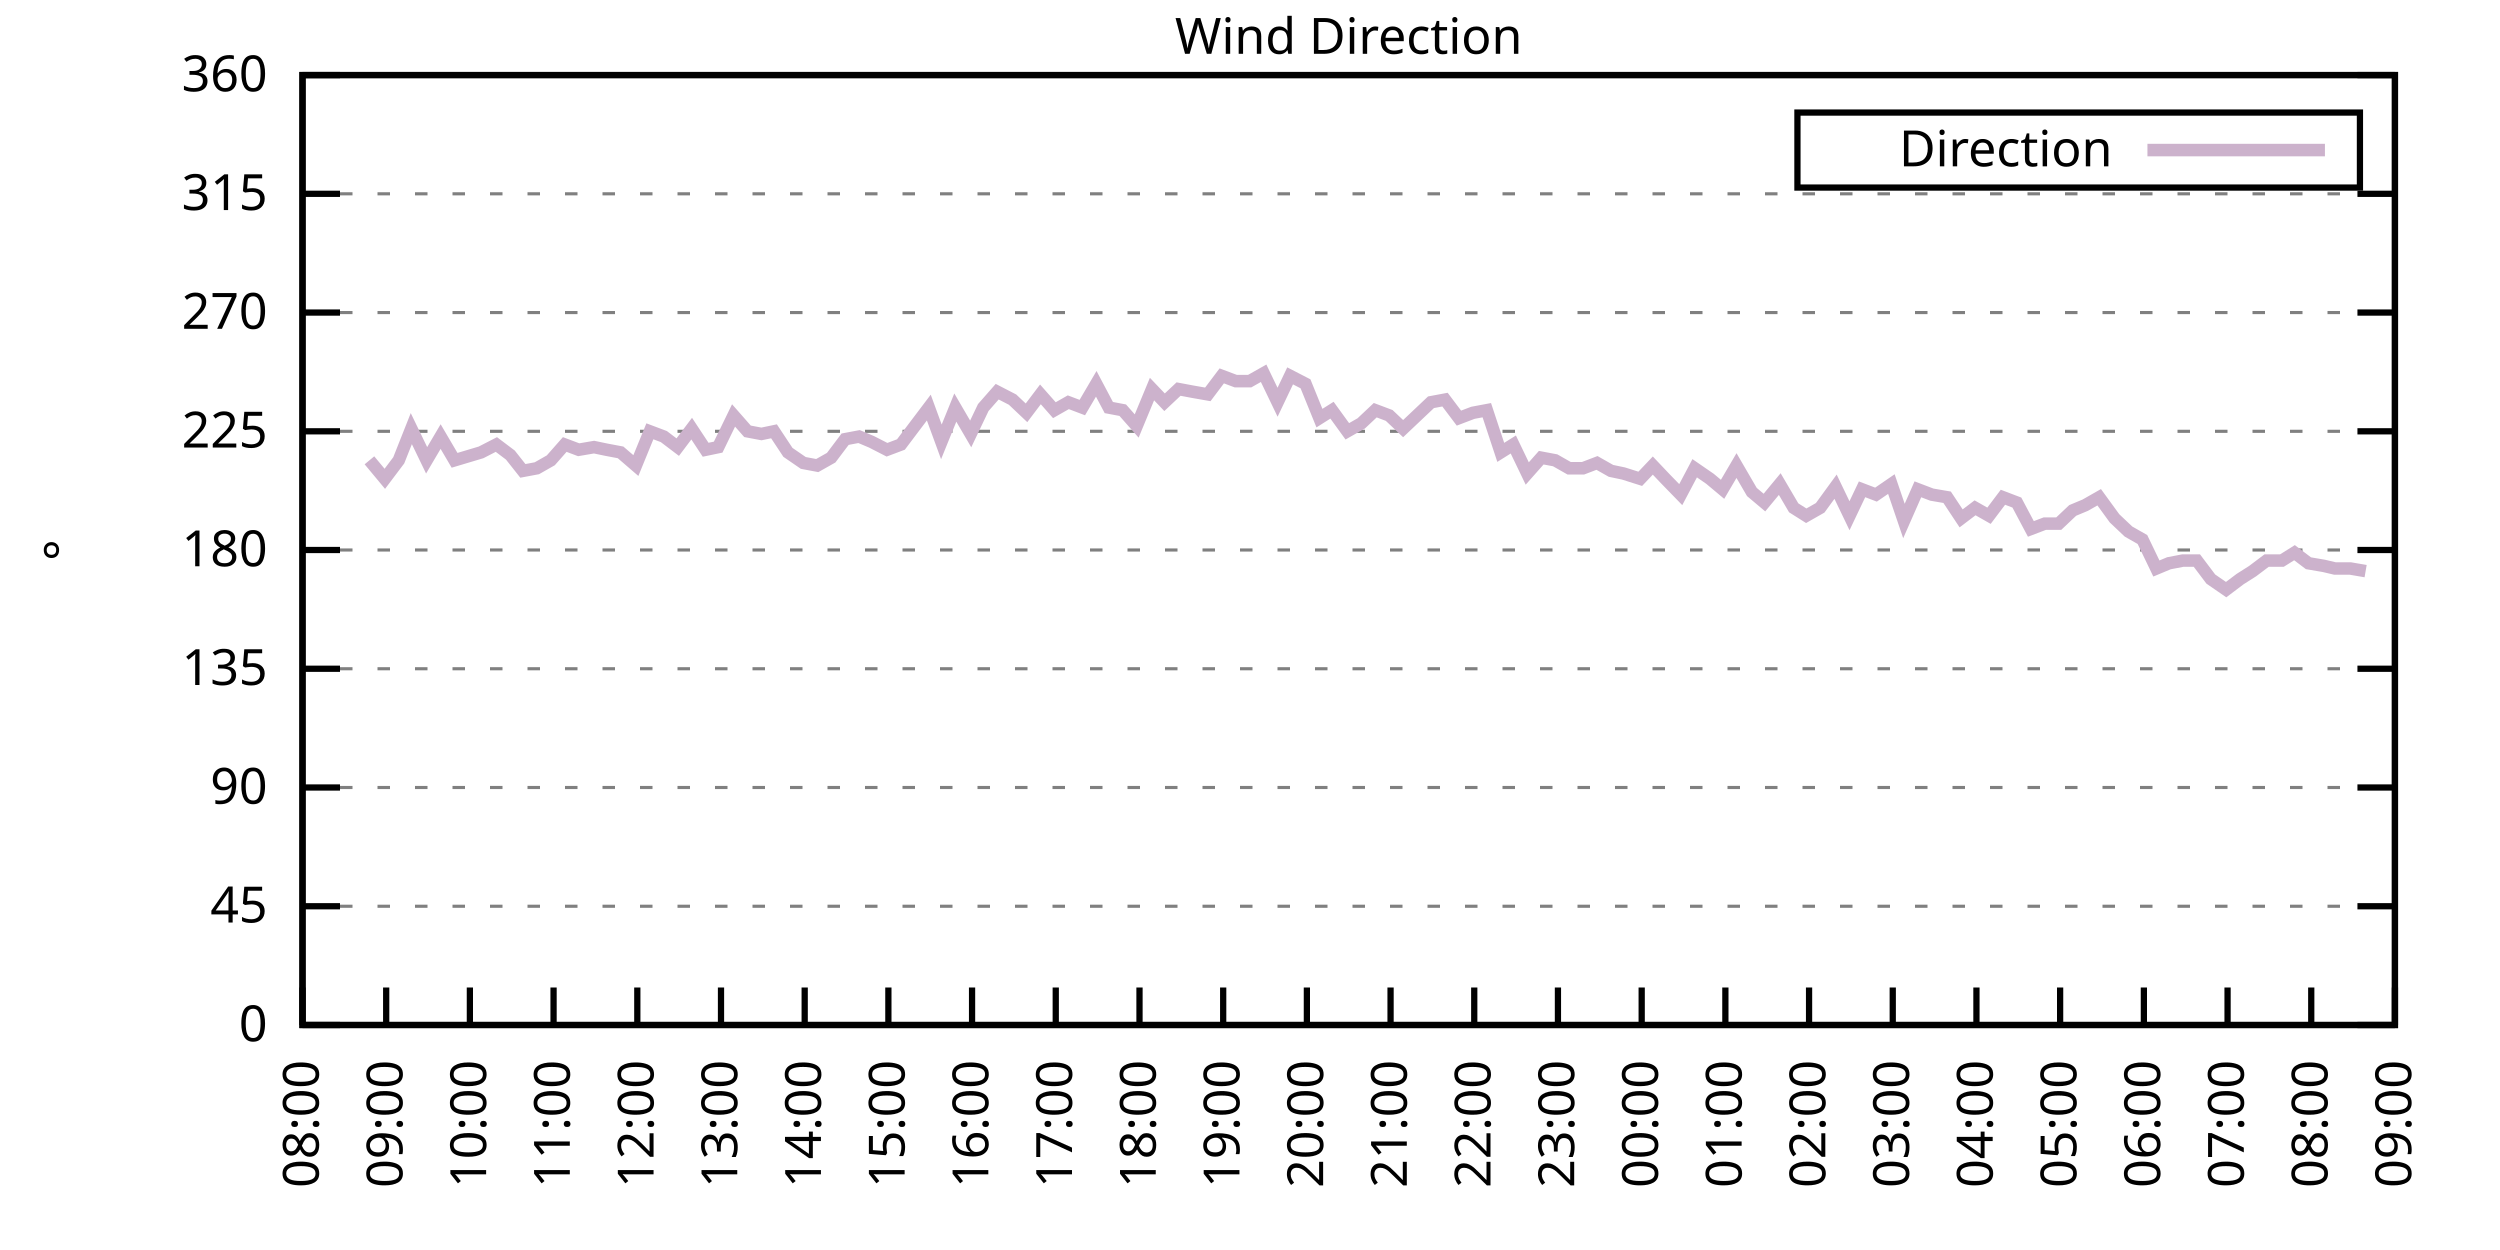
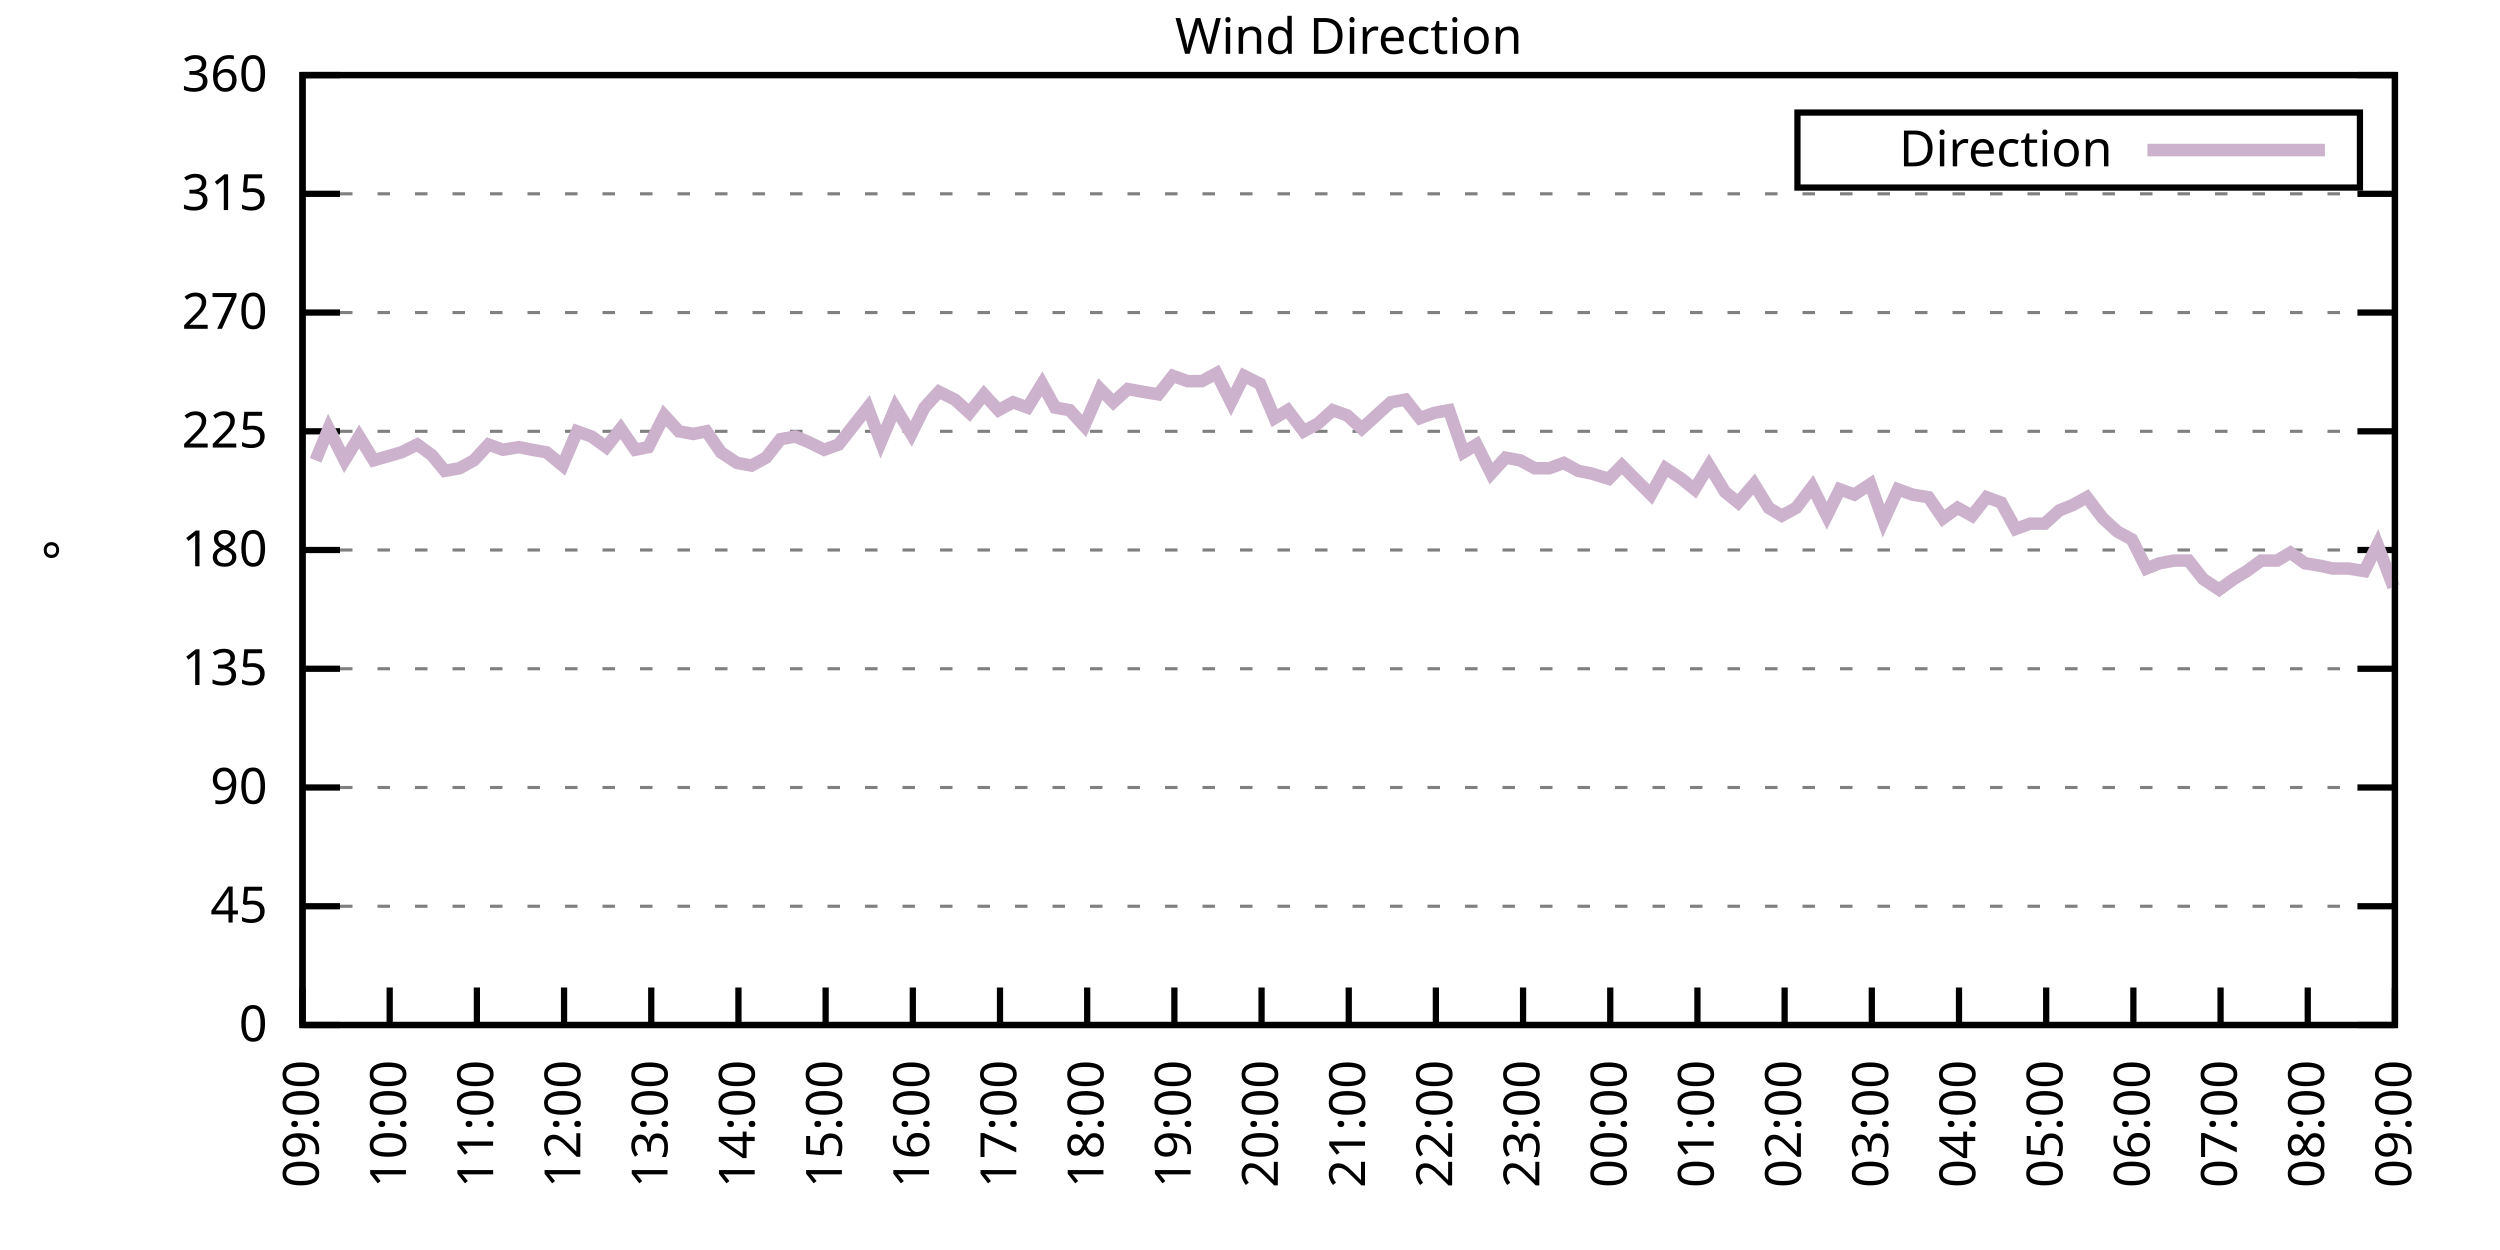
<svg xmlns="http://www.w3.org/2000/svg" xmlns:xlink="http://www.w3.org/1999/xlink" width="400" height="200" viewBox="0 0 400 200">
  <g id="gnuplot_canvas">
    <rect x="0" y="0" width="400" height="200" fill="none" />
    <defs>
      <circle id="gpDot" r="0.5" stroke-width="0.5" stroke="currentColor" />
      <path id="gpPt0" stroke-width="0.333" stroke="currentColor" d="M-1,0 h2 M0,-1 v2" />
      <path id="gpPt1" stroke-width="0.333" stroke="currentColor" d="M-1,-1 L1,1 M1,-1 L-1,1" />
      <path id="gpPt2" stroke-width="0.333" stroke="currentColor" d="M-1,0 L1,0 M0,-1 L0,1 M-1,-1 L1,1 M-1,1 L1,-1" />
      <rect id="gpPt3" stroke-width="0.333" stroke="currentColor" x="-1" y="-1" width="2" height="2" />
      <rect id="gpPt4" stroke-width="0.333" stroke="currentColor" fill="currentColor" x="-1" y="-1" width="2" height="2" />
      <circle id="gpPt5" stroke-width="0.333" stroke="currentColor" cx="0" cy="0" r="1" />
      <use xlink:href="#gpPt5" id="gpPt6" fill="currentColor" stroke="none" />
      <path id="gpPt7" stroke-width="0.333" stroke="currentColor" d="M0,-1.33 L-1.33,0.67 L1.33,0.67 z" />
      <use xlink:href="#gpPt7" id="gpPt8" fill="currentColor" stroke="none" />
      <use xlink:href="#gpPt7" id="gpPt9" stroke="currentColor" transform="rotate(180)" />
      <use xlink:href="#gpPt9" id="gpPt10" fill="currentColor" stroke="none" />
      <use xlink:href="#gpPt3" id="gpPt11" stroke="currentColor" transform="rotate(45)" />
      <use xlink:href="#gpPt11" id="gpPt12" fill="currentColor" stroke="none" />
      <path id="gpPt13" stroke-width="0.333" stroke="currentColor" d="M0,1.330 L1.265,0.411 L0.782,-1.067 L-0.782,-1.076 L-1.265,0.411 z" />
      <use xlink:href="#gpPt13" id="gpPt14" fill="currentColor" stroke="none" />
      <filter id="textbox" filterUnits="objectBoundingBox" x="0" y="0" height="1" width="1">
        <feFlood flood-color="white" flood-opacity="1" result="bgnd" />
        <feComposite in="SourceGraphic" in2="bgnd" operator="atop" />
      </filter>
      <filter id="greybox" filterUnits="objectBoundingBox" x="0" y="0" height="1" width="1">
        <feFlood flood-color="lightgrey" flood-opacity="1" result="grey" />
        <feComposite in="SourceGraphic" in2="grey" operator="atop" />
      </filter>
    </defs>
    <g fill="none" color="white" stroke="currentColor" stroke-width="1.00" stroke-linecap="butt" stroke-linejoin="miter">
</g>
    <g fill="none" color="black" stroke="currentColor" stroke-width="1.00" stroke-linecap="butt" stroke-linejoin="miter">
      <g stroke="none" shape-rendering="crispEdges">
        <polygon fill="rgb(255, 255, 255)" points="48.40,164.00 383.18,164.00 383.18,12.02 48.40,12.02 " />
      </g>
    </g>
    <g fill="none" color="black" stroke="currentColor" stroke-width="1.00" stroke-linecap="butt" stroke-linejoin="miter">
</g>
    <g fill="none" color="black" stroke="black" stroke-width="0.50" stroke-linecap="butt" stroke-linejoin="miter">
</g>
    <g fill="none" color="gray" stroke="currentColor" stroke-width="0.50" stroke-linecap="butt" stroke-linejoin="miter">
      <path stroke="gray" stroke-dasharray="2,4" class="gridline" d="M48.40,164.00 L383.19,164.00  " />
    </g>
    <g fill="none" color="gray" stroke="gray" stroke-width="1.00" stroke-linecap="butt" stroke-linejoin="miter">
</g>
    <g fill="none" color="black" stroke="currentColor" stroke-width="1.00" stroke-linecap="butt" stroke-linejoin="miter">
      <path stroke="black" d="M48.40,164.00 L54.40,164.00 M383.19,164.00 L377.19,164.00  " />
      <g transform="translate(42.80,166.60)" stroke="none" fill="black" font-family="Sans" font-size="8.00" text-anchor="end">
        <text>
          <tspan font-family="Sans"> 0</tspan>
        </text>
      </g>
    </g>
    <g fill="none" color="black" stroke="currentColor" stroke-width="1.00" stroke-linecap="butt" stroke-linejoin="miter">
</g>
    <g fill="none" color="black" stroke="black" stroke-width="0.50" stroke-linecap="butt" stroke-linejoin="miter">
</g>
    <g fill="none" color="gray" stroke="currentColor" stroke-width="0.50" stroke-linecap="butt" stroke-linejoin="miter">
      <path stroke="gray" stroke-dasharray="2,4" class="gridline" d="M48.40,145.00 L383.19,145.00  " />
    </g>
    <g fill="none" color="gray" stroke="gray" stroke-width="1.00" stroke-linecap="butt" stroke-linejoin="miter">
</g>
    <g fill="none" color="black" stroke="currentColor" stroke-width="1.00" stroke-linecap="butt" stroke-linejoin="miter">
      <path stroke="black" d="M48.40,145.00 L54.40,145.00 M383.19,145.00 L377.19,145.00  " />
      <g transform="translate(42.80,147.60)" stroke="none" fill="black" font-family="Sans" font-size="8.00" text-anchor="end">
        <text>
          <tspan font-family="Sans"> 45</tspan>
        </text>
      </g>
    </g>
    <g fill="none" color="black" stroke="currentColor" stroke-width="1.00" stroke-linecap="butt" stroke-linejoin="miter">
</g>
    <g fill="none" color="black" stroke="black" stroke-width="0.50" stroke-linecap="butt" stroke-linejoin="miter">
</g>
    <g fill="none" color="gray" stroke="currentColor" stroke-width="0.50" stroke-linecap="butt" stroke-linejoin="miter">
      <path stroke="gray" stroke-dasharray="2,4" class="gridline" d="M48.40,126.00 L383.19,126.00  " />
    </g>
    <g fill="none" color="gray" stroke="gray" stroke-width="1.00" stroke-linecap="butt" stroke-linejoin="miter">
</g>
    <g fill="none" color="black" stroke="currentColor" stroke-width="1.00" stroke-linecap="butt" stroke-linejoin="miter">
      <path stroke="black" d="M48.40,126.00 L54.40,126.00 M383.19,126.00 L377.19,126.00  " />
      <g transform="translate(42.80,128.60)" stroke="none" fill="black" font-family="Sans" font-size="8.00" text-anchor="end">
        <text>
          <tspan font-family="Sans"> 90</tspan>
        </text>
      </g>
    </g>
    <g fill="none" color="black" stroke="currentColor" stroke-width="1.00" stroke-linecap="butt" stroke-linejoin="miter">
</g>
    <g fill="none" color="black" stroke="black" stroke-width="0.50" stroke-linecap="butt" stroke-linejoin="miter">
</g>
    <g fill="none" color="gray" stroke="currentColor" stroke-width="0.50" stroke-linecap="butt" stroke-linejoin="miter">
      <path stroke="gray" stroke-dasharray="2,4" class="gridline" d="M48.40,107.00 L383.19,107.00  " />
    </g>
    <g fill="none" color="gray" stroke="gray" stroke-width="1.00" stroke-linecap="butt" stroke-linejoin="miter">
</g>
    <g fill="none" color="black" stroke="currentColor" stroke-width="1.00" stroke-linecap="butt" stroke-linejoin="miter">
      <path stroke="black" d="M48.40,107.00 L54.40,107.00 M383.19,107.00 L377.19,107.00  " />
      <g transform="translate(42.80,109.60)" stroke="none" fill="black" font-family="Sans" font-size="8.00" text-anchor="end">
        <text>
          <tspan font-family="Sans"> 135</tspan>
        </text>
      </g>
    </g>
    <g fill="none" color="black" stroke="currentColor" stroke-width="1.00" stroke-linecap="butt" stroke-linejoin="miter">
</g>
    <g fill="none" color="black" stroke="black" stroke-width="0.50" stroke-linecap="butt" stroke-linejoin="miter">
</g>
    <g fill="none" color="gray" stroke="currentColor" stroke-width="0.50" stroke-linecap="butt" stroke-linejoin="miter">
      <path stroke="gray" stroke-dasharray="2,4" class="gridline" d="M48.40,88.00 L383.19,88.00  " />
    </g>
    <g fill="none" color="gray" stroke="gray" stroke-width="1.00" stroke-linecap="butt" stroke-linejoin="miter">
</g>
    <g fill="none" color="black" stroke="currentColor" stroke-width="1.00" stroke-linecap="butt" stroke-linejoin="miter">
      <path stroke="black" d="M48.40,88.00 L54.40,88.00 M383.19,88.00 L377.19,88.00  " />
      <g transform="translate(42.80,90.60)" stroke="none" fill="black" font-family="Sans" font-size="8.00" text-anchor="end">
        <text>
          <tspan font-family="Sans"> 180</tspan>
        </text>
      </g>
    </g>
    <g fill="none" color="black" stroke="currentColor" stroke-width="1.00" stroke-linecap="butt" stroke-linejoin="miter">
</g>
    <g fill="none" color="black" stroke="black" stroke-width="0.50" stroke-linecap="butt" stroke-linejoin="miter">
</g>
    <g fill="none" color="gray" stroke="currentColor" stroke-width="0.50" stroke-linecap="butt" stroke-linejoin="miter">
      <path stroke="gray" stroke-dasharray="2,4" class="gridline" d="M48.40,69.01 L383.19,69.01  " />
    </g>
    <g fill="none" color="gray" stroke="gray" stroke-width="1.00" stroke-linecap="butt" stroke-linejoin="miter">
</g>
    <g fill="none" color="black" stroke="currentColor" stroke-width="1.00" stroke-linecap="butt" stroke-linejoin="miter">
      <path stroke="black" d="M48.40,69.01 L54.40,69.01 M383.19,69.01 L377.19,69.01  " />
      <g transform="translate(42.80,71.61)" stroke="none" fill="black" font-family="Sans" font-size="8.00" text-anchor="end">
        <text>
          <tspan font-family="Sans"> 225</tspan>
        </text>
      </g>
    </g>
    <g fill="none" color="black" stroke="currentColor" stroke-width="1.00" stroke-linecap="butt" stroke-linejoin="miter">
</g>
    <g fill="none" color="black" stroke="black" stroke-width="0.50" stroke-linecap="butt" stroke-linejoin="miter">
</g>
    <g fill="none" color="gray" stroke="currentColor" stroke-width="0.50" stroke-linecap="butt" stroke-linejoin="miter">
      <path stroke="gray" stroke-dasharray="2,4" class="gridline" d="M48.40,50.01 L383.19,50.01  " />
    </g>
    <g fill="none" color="gray" stroke="gray" stroke-width="1.00" stroke-linecap="butt" stroke-linejoin="miter">
</g>
    <g fill="none" color="black" stroke="currentColor" stroke-width="1.00" stroke-linecap="butt" stroke-linejoin="miter">
      <path stroke="black" d="M48.40,50.01 L54.40,50.01 M383.19,50.01 L377.19,50.01  " />
      <g transform="translate(42.80,52.61)" stroke="none" fill="black" font-family="Sans" font-size="8.00" text-anchor="end">
        <text>
          <tspan font-family="Sans"> 270</tspan>
        </text>
      </g>
    </g>
    <g fill="none" color="black" stroke="currentColor" stroke-width="1.00" stroke-linecap="butt" stroke-linejoin="miter">
</g>
    <g fill="none" color="black" stroke="black" stroke-width="0.50" stroke-linecap="butt" stroke-linejoin="miter">
</g>
    <g fill="none" color="gray" stroke="currentColor" stroke-width="0.50" stroke-linecap="butt" stroke-linejoin="miter">
      <path stroke="gray" stroke-dasharray="2,4" class="gridline" d="M48.40,31.01 L383.19,31.01  " />
    </g>
    <g fill="none" color="gray" stroke="gray" stroke-width="1.00" stroke-linecap="butt" stroke-linejoin="miter">
</g>
    <g fill="none" color="black" stroke="currentColor" stroke-width="1.00" stroke-linecap="butt" stroke-linejoin="miter">
      <path stroke="black" d="M48.40,31.01 L54.40,31.01 M383.19,31.01 L377.19,31.01  " />
      <g transform="translate(42.80,33.61)" stroke="none" fill="black" font-family="Sans" font-size="8.00" text-anchor="end">
        <text>
          <tspan font-family="Sans"> 315</tspan>
        </text>
      </g>
    </g>
    <g fill="none" color="black" stroke="currentColor" stroke-width="1.00" stroke-linecap="butt" stroke-linejoin="miter">
</g>
    <g fill="none" color="black" stroke="black" stroke-width="0.50" stroke-linecap="butt" stroke-linejoin="miter">
</g>
    <g fill="none" color="gray" stroke="currentColor" stroke-width="0.50" stroke-linecap="butt" stroke-linejoin="miter">
      <path stroke="gray" stroke-dasharray="2,4" class="gridline" d="M48.40,12.01 L383.19,12.01  " />
    </g>
    <g fill="none" color="gray" stroke="gray" stroke-width="1.00" stroke-linecap="butt" stroke-linejoin="miter">
</g>
    <g fill="none" color="black" stroke="currentColor" stroke-width="1.00" stroke-linecap="butt" stroke-linejoin="miter">
      <path stroke="black" d="M48.40,12.01 L54.40,12.01 M383.19,12.01 L377.19,12.01  " />
      <g transform="translate(42.80,14.61)" stroke="none" fill="black" font-family="Sans" font-size="8.00" text-anchor="end">
        <text>
          <tspan font-family="Sans"> 360</tspan>
        </text>
      </g>
    </g>
    <g fill="none" color="black" stroke="currentColor" stroke-width="1.00" stroke-linecap="butt" stroke-linejoin="miter">
      <path stroke="black" d="M48.40,164.00 L48.40,158.00  " />
      <g transform="translate(51.00,169.60) rotate(270.00)" stroke="none" fill="black" font-family="Sans" font-size="8.00" text-anchor="end">
        <text>
-           <tspan font-family="Sans">08:00</tspan>
-         </text>
-       </g>
-     </g>
-     <g fill="none" color="black" stroke="currentColor" stroke-width="1.00" stroke-linecap="butt" stroke-linejoin="miter">
-       <path stroke="black" d="M61.79,164.00 L61.79,158.00  " />
-       <g transform="translate(64.39,169.60) rotate(270.00)" stroke="none" fill="black" font-family="Sans" font-size="8.00" text-anchor="end">
-         <text>
          <tspan font-family="Sans">09:00</tspan>
        </text>
      </g>
    </g>
    <g fill="none" color="black" stroke="currentColor" stroke-width="1.00" stroke-linecap="butt" stroke-linejoin="miter">
-       <path stroke="black" d="M75.18,164.00 L75.18,158.00  " />
-       <g transform="translate(77.78,169.60) rotate(270.00)" stroke="none" fill="black" font-family="Sans" font-size="8.00" text-anchor="end">
+       <path stroke="black" d="M62.35,164.00 L62.35,158.00  " />
+       <g transform="translate(64.95,169.60) rotate(270.00)" stroke="none" fill="black" font-family="Sans" font-size="8.00" text-anchor="end">
        <text>
          <tspan font-family="Sans">10:00</tspan>
        </text>
      </g>
    </g>
    <g fill="none" color="black" stroke="currentColor" stroke-width="1.00" stroke-linecap="butt" stroke-linejoin="miter">
-       <path stroke="black" d="M88.57,164.00 L88.57,158.00  " />
-       <g transform="translate(91.17,169.60) rotate(270.00)" stroke="none" fill="black" font-family="Sans" font-size="8.00" text-anchor="end">
+       <path stroke="black" d="M76.30,164.00 L76.30,158.00  " />
+       <g transform="translate(78.90,169.60) rotate(270.00)" stroke="none" fill="black" font-family="Sans" font-size="8.00" text-anchor="end">
        <text>
          <tspan font-family="Sans">11:00</tspan>
        </text>
      </g>
    </g>
    <g fill="none" color="black" stroke="currentColor" stroke-width="1.00" stroke-linecap="butt" stroke-linejoin="miter">
-       <path stroke="black" d="M101.97,164.00 L101.97,158.00  " />
-       <g transform="translate(104.57,169.60) rotate(270.00)" stroke="none" fill="black" font-family="Sans" font-size="8.00" text-anchor="end">
+       <path stroke="black" d="M90.25,164.00 L90.25,158.00  " />
+       <g transform="translate(92.85,169.60) rotate(270.00)" stroke="none" fill="black" font-family="Sans" font-size="8.00" text-anchor="end">
        <text>
          <tspan font-family="Sans">12:00</tspan>
        </text>
      </g>
    </g>
    <g fill="none" color="black" stroke="currentColor" stroke-width="1.00" stroke-linecap="butt" stroke-linejoin="miter">
-       <path stroke="black" d="M115.36,164.00 L115.36,158.00  " />
-       <g transform="translate(117.96,169.60) rotate(270.00)" stroke="none" fill="black" font-family="Sans" font-size="8.00" text-anchor="end">
+       <path stroke="black" d="M104.20,164.00 L104.20,158.00  " />
+       <g transform="translate(106.80,169.60) rotate(270.00)" stroke="none" fill="black" font-family="Sans" font-size="8.00" text-anchor="end">
        <text>
          <tspan font-family="Sans">13:00</tspan>
        </text>
      </g>
    </g>
    <g fill="none" color="black" stroke="currentColor" stroke-width="1.00" stroke-linecap="butt" stroke-linejoin="miter">
-       <path stroke="black" d="M128.75,164.00 L128.75,158.00  " />
-       <g transform="translate(131.35,169.60) rotate(270.00)" stroke="none" fill="black" font-family="Sans" font-size="8.00" text-anchor="end">
+       <path stroke="black" d="M118.15,164.00 L118.15,158.00  " />
+       <g transform="translate(120.75,169.60) rotate(270.00)" stroke="none" fill="black" font-family="Sans" font-size="8.00" text-anchor="end">
        <text>
          <tspan font-family="Sans">14:00</tspan>
        </text>
      </g>
    </g>
    <g fill="none" color="black" stroke="currentColor" stroke-width="1.00" stroke-linecap="butt" stroke-linejoin="miter">
-       <path stroke="black" d="M142.14,164.00 L142.14,158.00  " />
-       <g transform="translate(144.74,169.60) rotate(270.00)" stroke="none" fill="black" font-family="Sans" font-size="8.00" text-anchor="end">
+       <path stroke="black" d="M132.10,164.00 L132.10,158.00  " />
+       <g transform="translate(134.70,169.60) rotate(270.00)" stroke="none" fill="black" font-family="Sans" font-size="8.00" text-anchor="end">
        <text>
          <tspan font-family="Sans">15:00</tspan>
        </text>
      </g>
    </g>
    <g fill="none" color="black" stroke="currentColor" stroke-width="1.00" stroke-linecap="butt" stroke-linejoin="miter">
-       <path stroke="black" d="M155.53,164.00 L155.53,158.00  " />
-       <g transform="translate(158.13,169.60) rotate(270.00)" stroke="none" fill="black" font-family="Sans" font-size="8.00" text-anchor="end">
+       <path stroke="black" d="M146.05,164.00 L146.05,158.00  " />
+       <g transform="translate(148.65,169.60) rotate(270.00)" stroke="none" fill="black" font-family="Sans" font-size="8.00" text-anchor="end">
        <text>
          <tspan font-family="Sans">16:00</tspan>
        </text>
      </g>
    </g>
    <g fill="none" color="black" stroke="currentColor" stroke-width="1.00" stroke-linecap="butt" stroke-linejoin="miter">
-       <path stroke="black" d="M168.92,164.00 L168.92,158.00  " />
-       <g transform="translate(171.52,169.60) rotate(270.00)" stroke="none" fill="black" font-family="Sans" font-size="8.00" text-anchor="end">
+       <path stroke="black" d="M160.00,164.00 L160.00,158.00  " />
+       <g transform="translate(162.60,169.60) rotate(270.00)" stroke="none" fill="black" font-family="Sans" font-size="8.00" text-anchor="end">
        <text>
          <tspan font-family="Sans">17:00</tspan>
        </text>
      </g>
    </g>
    <g fill="none" color="black" stroke="currentColor" stroke-width="1.00" stroke-linecap="butt" stroke-linejoin="miter">
-       <path stroke="black" d="M182.32,164.00 L182.32,158.00  " />
-       <g transform="translate(184.92,169.60) rotate(270.00)" stroke="none" fill="black" font-family="Sans" font-size="8.00" text-anchor="end">
+       <path stroke="black" d="M173.95,164.00 L173.95,158.00  " />
+       <g transform="translate(176.55,169.60) rotate(270.00)" stroke="none" fill="black" font-family="Sans" font-size="8.00" text-anchor="end">
        <text>
          <tspan font-family="Sans">18:00</tspan>
        </text>
      </g>
    </g>
    <g fill="none" color="black" stroke="currentColor" stroke-width="1.00" stroke-linecap="butt" stroke-linejoin="miter">
-       <path stroke="black" d="M195.71,164.00 L195.71,158.00  " />
-       <g transform="translate(198.31,169.60) rotate(270.00)" stroke="none" fill="black" font-family="Sans" font-size="8.00" text-anchor="end">
+       <path stroke="black" d="M187.90,164.00 L187.90,158.00  " />
+       <g transform="translate(190.50,169.60) rotate(270.00)" stroke="none" fill="black" font-family="Sans" font-size="8.00" text-anchor="end">
        <text>
          <tspan font-family="Sans">19:00</tspan>
        </text>
      </g>
    </g>
    <g fill="none" color="black" stroke="currentColor" stroke-width="1.00" stroke-linecap="butt" stroke-linejoin="miter">
-       <path stroke="black" d="M209.10,164.00 L209.10,158.00  " />
-       <g transform="translate(211.70,169.60) rotate(270.00)" stroke="none" fill="black" font-family="Sans" font-size="8.00" text-anchor="end">
+       <path stroke="black" d="M201.85,164.00 L201.85,158.00  " />
+       <g transform="translate(204.45,169.60) rotate(270.00)" stroke="none" fill="black" font-family="Sans" font-size="8.00" text-anchor="end">
        <text>
          <tspan font-family="Sans">20:00</tspan>
        </text>
      </g>
    </g>
    <g fill="none" color="black" stroke="currentColor" stroke-width="1.00" stroke-linecap="butt" stroke-linejoin="miter">
-       <path stroke="black" d="M222.49,164.00 L222.49,158.00  " />
-       <g transform="translate(225.09,169.60) rotate(270.00)" stroke="none" fill="black" font-family="Sans" font-size="8.00" text-anchor="end">
+       <path stroke="black" d="M215.80,164.00 L215.80,158.00  " />
+       <g transform="translate(218.40,169.60) rotate(270.00)" stroke="none" fill="black" font-family="Sans" font-size="8.00" text-anchor="end">
        <text>
          <tspan font-family="Sans">21:00</tspan>
        </text>
      </g>
    </g>
    <g fill="none" color="black" stroke="currentColor" stroke-width="1.00" stroke-linecap="butt" stroke-linejoin="miter">
-       <path stroke="black" d="M235.88,164.00 L235.88,158.00  " />
-       <g transform="translate(238.48,169.60) rotate(270.00)" stroke="none" fill="black" font-family="Sans" font-size="8.00" text-anchor="end">
+       <path stroke="black" d="M229.74,164.00 L229.74,158.00  " />
+       <g transform="translate(232.34,169.60) rotate(270.00)" stroke="none" fill="black" font-family="Sans" font-size="8.00" text-anchor="end">
        <text>
          <tspan font-family="Sans">22:00</tspan>
        </text>
      </g>
    </g>
    <g fill="none" color="black" stroke="currentColor" stroke-width="1.00" stroke-linecap="butt" stroke-linejoin="miter">
-       <path stroke="black" d="M249.27,164.00 L249.27,158.00  " />
-       <g transform="translate(251.87,169.60) rotate(270.00)" stroke="none" fill="black" font-family="Sans" font-size="8.00" text-anchor="end">
+       <path stroke="black" d="M243.69,164.00 L243.69,158.00  " />
+       <g transform="translate(246.29,169.60) rotate(270.00)" stroke="none" fill="black" font-family="Sans" font-size="8.00" text-anchor="end">
        <text>
          <tspan font-family="Sans">23:00</tspan>
        </text>
      </g>
    </g>
    <g fill="none" color="black" stroke="currentColor" stroke-width="1.00" stroke-linecap="butt" stroke-linejoin="miter">
-       <path stroke="black" d="M262.67,164.00 L262.67,158.00  " />
-       <g transform="translate(265.27,169.60) rotate(270.00)" stroke="none" fill="black" font-family="Sans" font-size="8.00" text-anchor="end">
+       <path stroke="black" d="M257.64,164.00 L257.64,158.00  " />
+       <g transform="translate(260.24,169.60) rotate(270.00)" stroke="none" fill="black" font-family="Sans" font-size="8.00" text-anchor="end">
        <text>
          <tspan font-family="Sans">00:00</tspan>
        </text>
      </g>
    </g>
    <g fill="none" color="black" stroke="currentColor" stroke-width="1.00" stroke-linecap="butt" stroke-linejoin="miter">
-       <path stroke="black" d="M276.06,164.00 L276.06,158.00  " />
-       <g transform="translate(278.66,169.60) rotate(270.00)" stroke="none" fill="black" font-family="Sans" font-size="8.00" text-anchor="end">
+       <path stroke="black" d="M271.59,164.00 L271.59,158.00  " />
+       <g transform="translate(274.19,169.60) rotate(270.00)" stroke="none" fill="black" font-family="Sans" font-size="8.00" text-anchor="end">
        <text>
          <tspan font-family="Sans">01:00</tspan>
        </text>
      </g>
    </g>
    <g fill="none" color="black" stroke="currentColor" stroke-width="1.00" stroke-linecap="butt" stroke-linejoin="miter">
-       <path stroke="black" d="M289.45,164.00 L289.45,158.00  " />
-       <g transform="translate(292.05,169.60) rotate(270.00)" stroke="none" fill="black" font-family="Sans" font-size="8.00" text-anchor="end">
+       <path stroke="black" d="M285.54,164.00 L285.54,158.00  " />
+       <g transform="translate(288.14,169.60) rotate(270.00)" stroke="none" fill="black" font-family="Sans" font-size="8.00" text-anchor="end">
        <text>
          <tspan font-family="Sans">02:00</tspan>
        </text>
      </g>
    </g>
    <g fill="none" color="black" stroke="currentColor" stroke-width="1.00" stroke-linecap="butt" stroke-linejoin="miter">
-       <path stroke="black" d="M302.84,164.00 L302.84,158.00  " />
-       <g transform="translate(305.44,169.60) rotate(270.00)" stroke="none" fill="black" font-family="Sans" font-size="8.00" text-anchor="end">
+       <path stroke="black" d="M299.49,164.00 L299.49,158.00  " />
+       <g transform="translate(302.09,169.60) rotate(270.00)" stroke="none" fill="black" font-family="Sans" font-size="8.00" text-anchor="end">
        <text>
          <tspan font-family="Sans">03:00</tspan>
        </text>
      </g>
    </g>
    <g fill="none" color="black" stroke="currentColor" stroke-width="1.00" stroke-linecap="butt" stroke-linejoin="miter">
-       <path stroke="black" d="M316.23,164.00 L316.23,158.00  " />
-       <g transform="translate(318.83,169.60) rotate(270.00)" stroke="none" fill="black" font-family="Sans" font-size="8.00" text-anchor="end">
+       <path stroke="black" d="M313.44,164.00 L313.44,158.00  " />
+       <g transform="translate(316.04,169.60) rotate(270.00)" stroke="none" fill="black" font-family="Sans" font-size="8.00" text-anchor="end">
        <text>
          <tspan font-family="Sans">04:00</tspan>
        </text>
      </g>
    </g>
    <g fill="none" color="black" stroke="currentColor" stroke-width="1.00" stroke-linecap="butt" stroke-linejoin="miter">
-       <path stroke="black" d="M329.62,164.00 L329.62,158.00  " />
-       <g transform="translate(332.22,169.60) rotate(270.00)" stroke="none" fill="black" font-family="Sans" font-size="8.00" text-anchor="end">
+       <path stroke="black" d="M327.39,164.00 L327.39,158.00  " />
+       <g transform="translate(329.99,169.60) rotate(270.00)" stroke="none" fill="black" font-family="Sans" font-size="8.00" text-anchor="end">
        <text>
          <tspan font-family="Sans">05:00</tspan>
        </text>
      </g>
    </g>
    <g fill="none" color="black" stroke="currentColor" stroke-width="1.00" stroke-linecap="butt" stroke-linejoin="miter">
-       <path stroke="black" d="M343.02,164.00 L343.02,158.00  " />
-       <g transform="translate(345.62,169.60) rotate(270.00)" stroke="none" fill="black" font-family="Sans" font-size="8.00" text-anchor="end">
+       <path stroke="black" d="M341.34,164.00 L341.34,158.00  " />
+       <g transform="translate(343.94,169.60) rotate(270.00)" stroke="none" fill="black" font-family="Sans" font-size="8.00" text-anchor="end">
        <text>
          <tspan font-family="Sans">06:00</tspan>
        </text>
      </g>
    </g>
    <g fill="none" color="black" stroke="currentColor" stroke-width="1.00" stroke-linecap="butt" stroke-linejoin="miter">
-       <path stroke="black" d="M356.41,164.00 L356.41,158.00  " />
-       <g transform="translate(359.01,169.60) rotate(270.00)" stroke="none" fill="black" font-family="Sans" font-size="8.00" text-anchor="end">
+       <path stroke="black" d="M355.29,164.00 L355.29,158.00  " />
+       <g transform="translate(357.89,169.60) rotate(270.00)" stroke="none" fill="black" font-family="Sans" font-size="8.00" text-anchor="end">
        <text>
          <tspan font-family="Sans">07:00</tspan>
        </text>
      </g>
    </g>
    <g fill="none" color="black" stroke="currentColor" stroke-width="1.00" stroke-linecap="butt" stroke-linejoin="miter">
-       <path stroke="black" d="M369.80,164.00 L369.80,158.00  " />
-       <g transform="translate(372.40,169.60) rotate(270.00)" stroke="none" fill="black" font-family="Sans" font-size="8.00" text-anchor="end">
+       <path stroke="black" d="M369.24,164.00 L369.24,158.00  " />
+       <g transform="translate(371.84,169.60) rotate(270.00)" stroke="none" fill="black" font-family="Sans" font-size="8.00" text-anchor="end">
        <text>
          <tspan font-family="Sans">08:00</tspan>
        </text>
      </g>
    </g>
    <g fill="none" color="black" stroke="currentColor" stroke-width="1.00" stroke-linecap="butt" stroke-linejoin="miter">
      <path stroke="black" d="M383.19,164.00 L383.19,158.00  " />
      <g transform="translate(385.79,169.60) rotate(270.00)" stroke="none" fill="black" font-family="Sans" font-size="8.00" text-anchor="end">
        <text>
          <tspan font-family="Sans">09:00</tspan>
        </text>
      </g>
    </g>
    <g fill="none" color="black" stroke="currentColor" stroke-width="1.00" stroke-linecap="butt" stroke-linejoin="miter">
</g>
    <g fill="none" color="black" stroke="currentColor" stroke-width="1.00" stroke-linecap="butt" stroke-linejoin="miter">
      <path stroke="black" d="M48.40,12.01 L48.40,164.00 L383.19,164.00 L383.19,12.01 L48.40,12.01 Z  " />
    </g>
    <g fill="none" color="black" stroke="currentColor" stroke-width="1.00" stroke-linecap="butt" stroke-linejoin="miter">
</g>
    <g fill="none" color="black" stroke="currentColor" stroke-width="1.00" stroke-linecap="butt" stroke-linejoin="miter">
      <path stroke="black" d="M287.59,30.01 L287.59,18.01 L377.59,18.01 L377.59,30.01 L287.59,30.01 Z  " />
    </g>
    <g id="Wind_direction_plot_1">
      <g fill="none" color="white" stroke="black" stroke-width="2.00" stroke-linecap="butt" stroke-linejoin="miter">
</g>
      <g fill="none" color="black" stroke="currentColor" stroke-width="2.00" stroke-linecap="butt" stroke-linejoin="miter">
        <g transform="translate(337.99,26.61)" stroke="none" fill="black" font-family="Sans" font-size="8.00" text-anchor="end">
          <text>
            <tspan font-family="Sans">Direction</tspan>
          </text>
        </g>
      </g>
      <g fill="none" color="black" stroke="currentColor" stroke-width="2.00" stroke-linecap="butt" stroke-linejoin="miter">
-         <path stroke="rgb(204, 178, 204)" d="M343.59,24.01 L371.99,24.01 M59.11,73.65 L61.57,76.61 L63.80,73.65 L65.81,68.58 L68.26,73.65 L70.50,69.85   L72.73,73.65 L76.97,72.38 L79.42,71.12 L81.66,72.81 L83.66,75.34 L85.90,74.92 L88.13,73.65 L90.36,71.12   L92.59,71.96 L95.05,71.54 L97.06,71.96 L99.29,72.38 L101.74,74.49 L103.98,69.01 L106.21,69.85 L108.44,71.54   L110.67,68.58 L112.90,71.96 L114.91,71.54 L117.37,66.47 L119.60,69.01 L121.83,69.43 L123.84,69.01 L126.07,72.38   L128.53,74.07 L130.76,74.49 L132.99,73.23 L135.22,70.27 L137.45,69.85 L139.46,70.70 L141.92,71.96 L144.15,71.12   L146.38,68.16 L148.61,65.21 L150.62,70.70 L152.85,65.21 L155.31,69.43 L157.32,65.21 L159.55,62.67 L162.01,63.94   L164.24,66.05 L166.47,63.10 L168.70,65.63 L170.93,64.36 L173.17,65.21 L175.40,61.41 L177.41,65.21 L179.64,65.63   L181.87,68.16 L184.32,62.25 L186.33,64.36 L188.57,62.25 L190.80,62.67 L193.25,63.10 L195.48,60.14 L197.72,60.98   L199.95,60.98 L202.18,59.72 L204.41,64.36 L206.42,60.14 L208.88,61.41 L211.11,66.90 L213.12,65.63 L215.57,69.01   L217.80,67.74 L220.04,65.63 L222.27,66.47 L224.50,68.58 L226.73,66.47 L228.96,64.36 L231.20,63.94 L233.43,66.90   L235.66,66.05 L237.89,65.63 L240.12,72.38 L242.13,71.12 L244.36,75.76 L246.60,73.23 L248.83,73.65 L251.06,74.92   L253.29,74.92 L255.52,74.07 L257.76,75.34 L259.76,75.76 L262.44,76.61 L264.45,74.49 L266.46,76.61 L268.92,79.14   L271.15,74.92 L273.60,76.61 L275.61,78.29 L277.84,74.49 L280.30,78.72 L282.31,80.41 L284.76,77.45 L286.99,81.25   L289.00,82.52 L291.23,81.25 L293.69,77.87 L295.92,82.52 L297.93,78.29 L300.16,79.14 L302.62,77.45 L304.63,83.36   L306.86,78.29 L309.09,79.14 L311.54,79.56 L313.78,82.94 L316.01,81.25 L318.24,82.52 L320.47,79.56 L322.70,80.41   L324.94,84.63 L327.17,83.78 L329.40,83.78 L331.63,81.67 L333.64,80.83 L335.87,79.56 L338.33,82.94 L340.56,85.05   L342.79,86.32 L345.02,90.96 L347.03,90.12 L349.26,89.69 L351.50,89.69 L353.73,92.65 L356.18,94.34 L358.42,92.65   L360.42,91.38 L362.66,89.69 L365.11,89.69 L367.12,88.43 L369.35,90.12 L371.81,90.54 L373.59,90.96 L376.05,90.96   L378.50,91.38  " />
+         <path stroke="rgb(204, 178, 204)" d="M343.59,24.01 L371.99,24.01 M50.49,73.65 L52.58,68.58 L55.14,73.65 L57.47,69.85 L59.79,73.65 L64.21,72.38   L66.77,71.12 L69.09,72.81 L71.18,75.34 L73.51,74.92 L75.83,73.65 L78.16,71.12 L80.48,71.96 L83.04,71.54   L85.13,71.96 L87.46,72.38 L90.02,74.49 L92.34,69.01 L94.67,69.85 L96.99,71.54 L99.32,68.58 L101.64,71.96   L103.73,71.54 L106.29,66.47 L108.62,69.01 L110.94,69.43 L113.03,69.01 L115.36,72.38 L117.92,74.07 L120.24,74.49   L122.57,73.23 L124.89,70.27 L127.22,69.85 L129.31,70.70 L131.87,71.96 L134.19,71.12 L136.51,68.16 L138.84,65.21   L140.93,70.70 L143.26,65.21 L145.81,69.43 L147.91,65.21 L150.23,62.67 L152.79,63.94 L155.11,66.05 L157.44,63.10   L159.76,65.63 L162.09,64.36 L164.41,65.21 L166.74,61.41 L168.83,65.21 L171.16,65.63 L173.48,68.16 L176.04,62.25   L178.13,64.36 L180.46,62.25 L182.78,62.67 L185.34,63.10 L187.66,60.14 L189.99,60.98 L192.31,60.98 L194.64,59.72   L196.96,64.36 L199.06,60.14 L201.61,61.41 L203.94,66.90 L206.03,65.63 L208.59,69.01 L210.91,67.74 L213.24,65.63   L215.56,66.47 L217.89,68.58 L220.21,66.47 L222.54,64.36 L224.86,63.94 L227.19,66.90 L229.51,66.05 L231.84,65.63   L234.16,72.38 L236.25,71.12 L238.58,75.76 L240.90,73.23 L243.23,73.65 L245.55,74.92 L247.88,74.92 L250.20,74.07   L252.53,75.34 L254.62,75.76 L257.41,76.61 L259.50,74.49 L261.60,76.61 L264.15,79.14 L266.48,74.92 L269.04,76.61   L271.13,78.29 L273.45,74.49 L276.01,78.72 L278.10,80.41 L280.66,77.45 L282.99,81.25 L285.08,82.52 L287.40,81.25   L289.96,77.87 L292.29,82.52 L294.38,78.29 L296.70,79.14 L299.26,77.45 L301.35,83.36 L303.68,78.29 L306.00,79.14   L308.56,79.56 L310.88,82.94 L313.21,81.25 L315.53,82.52 L317.86,79.56 L320.18,80.41 L322.51,84.63 L324.83,83.78   L327.16,83.78 L329.48,81.67 L331.58,80.83 L333.90,79.56 L336.46,82.94 L338.78,85.05 L341.11,86.32 L343.43,90.96   L345.53,90.12 L347.85,89.69 L350.18,89.69 L352.50,92.65 L355.06,94.34 L357.38,92.65 L359.48,91.38 L361.80,89.69   L364.36,89.69 L366.45,88.43 L368.78,90.12 L371.33,90.54 L373.19,90.96 L375.75,90.96 L378.31,91.38 L380.40,87.16   L382.96,93.92  " />
      </g>
    </g>
    <g fill="none" color="black" stroke="currentColor" stroke-width="2.00" stroke-linecap="butt" stroke-linejoin="miter">
</g>
    <g fill="none" color="black" stroke="black" stroke-width="1.00" stroke-linecap="butt" stroke-linejoin="miter">
</g>
    <g fill="none" color="black" stroke="currentColor" stroke-width="1.00" stroke-linecap="butt" stroke-linejoin="miter">
      <path stroke="black" d="M48.40,12.01 L48.40,164.00 L383.19,164.00 L383.19,12.01 L48.40,12.01 Z  " />
      <g transform="translate(12.80,88.01) rotate(270.00)" stroke="none" fill="black" font-family="Sans" font-size="8.00" text-anchor="middle">
        <text>
          <tspan font-family="Sans">°</tspan>
        </text>
      </g>
    </g>
    <g fill="none" color="black" stroke="currentColor" stroke-width="1.00" stroke-linecap="butt" stroke-linejoin="miter">
</g>
    <g fill="none" color="black" stroke="currentColor" stroke-width="1.00" stroke-linecap="butt" stroke-linejoin="miter">
      <g transform="translate(215.79,8.61)" stroke="none" fill="black" font-family="Sans" font-size="8.00" text-anchor="middle">
        <text>
          <tspan font-family="Sans">Wind Direction</tspan>
        </text>
      </g>
    </g>
    <g fill="none" color="black" stroke="currentColor" stroke-width="1.00" stroke-linecap="butt" stroke-linejoin="miter">
</g>
  </g>
</svg>
